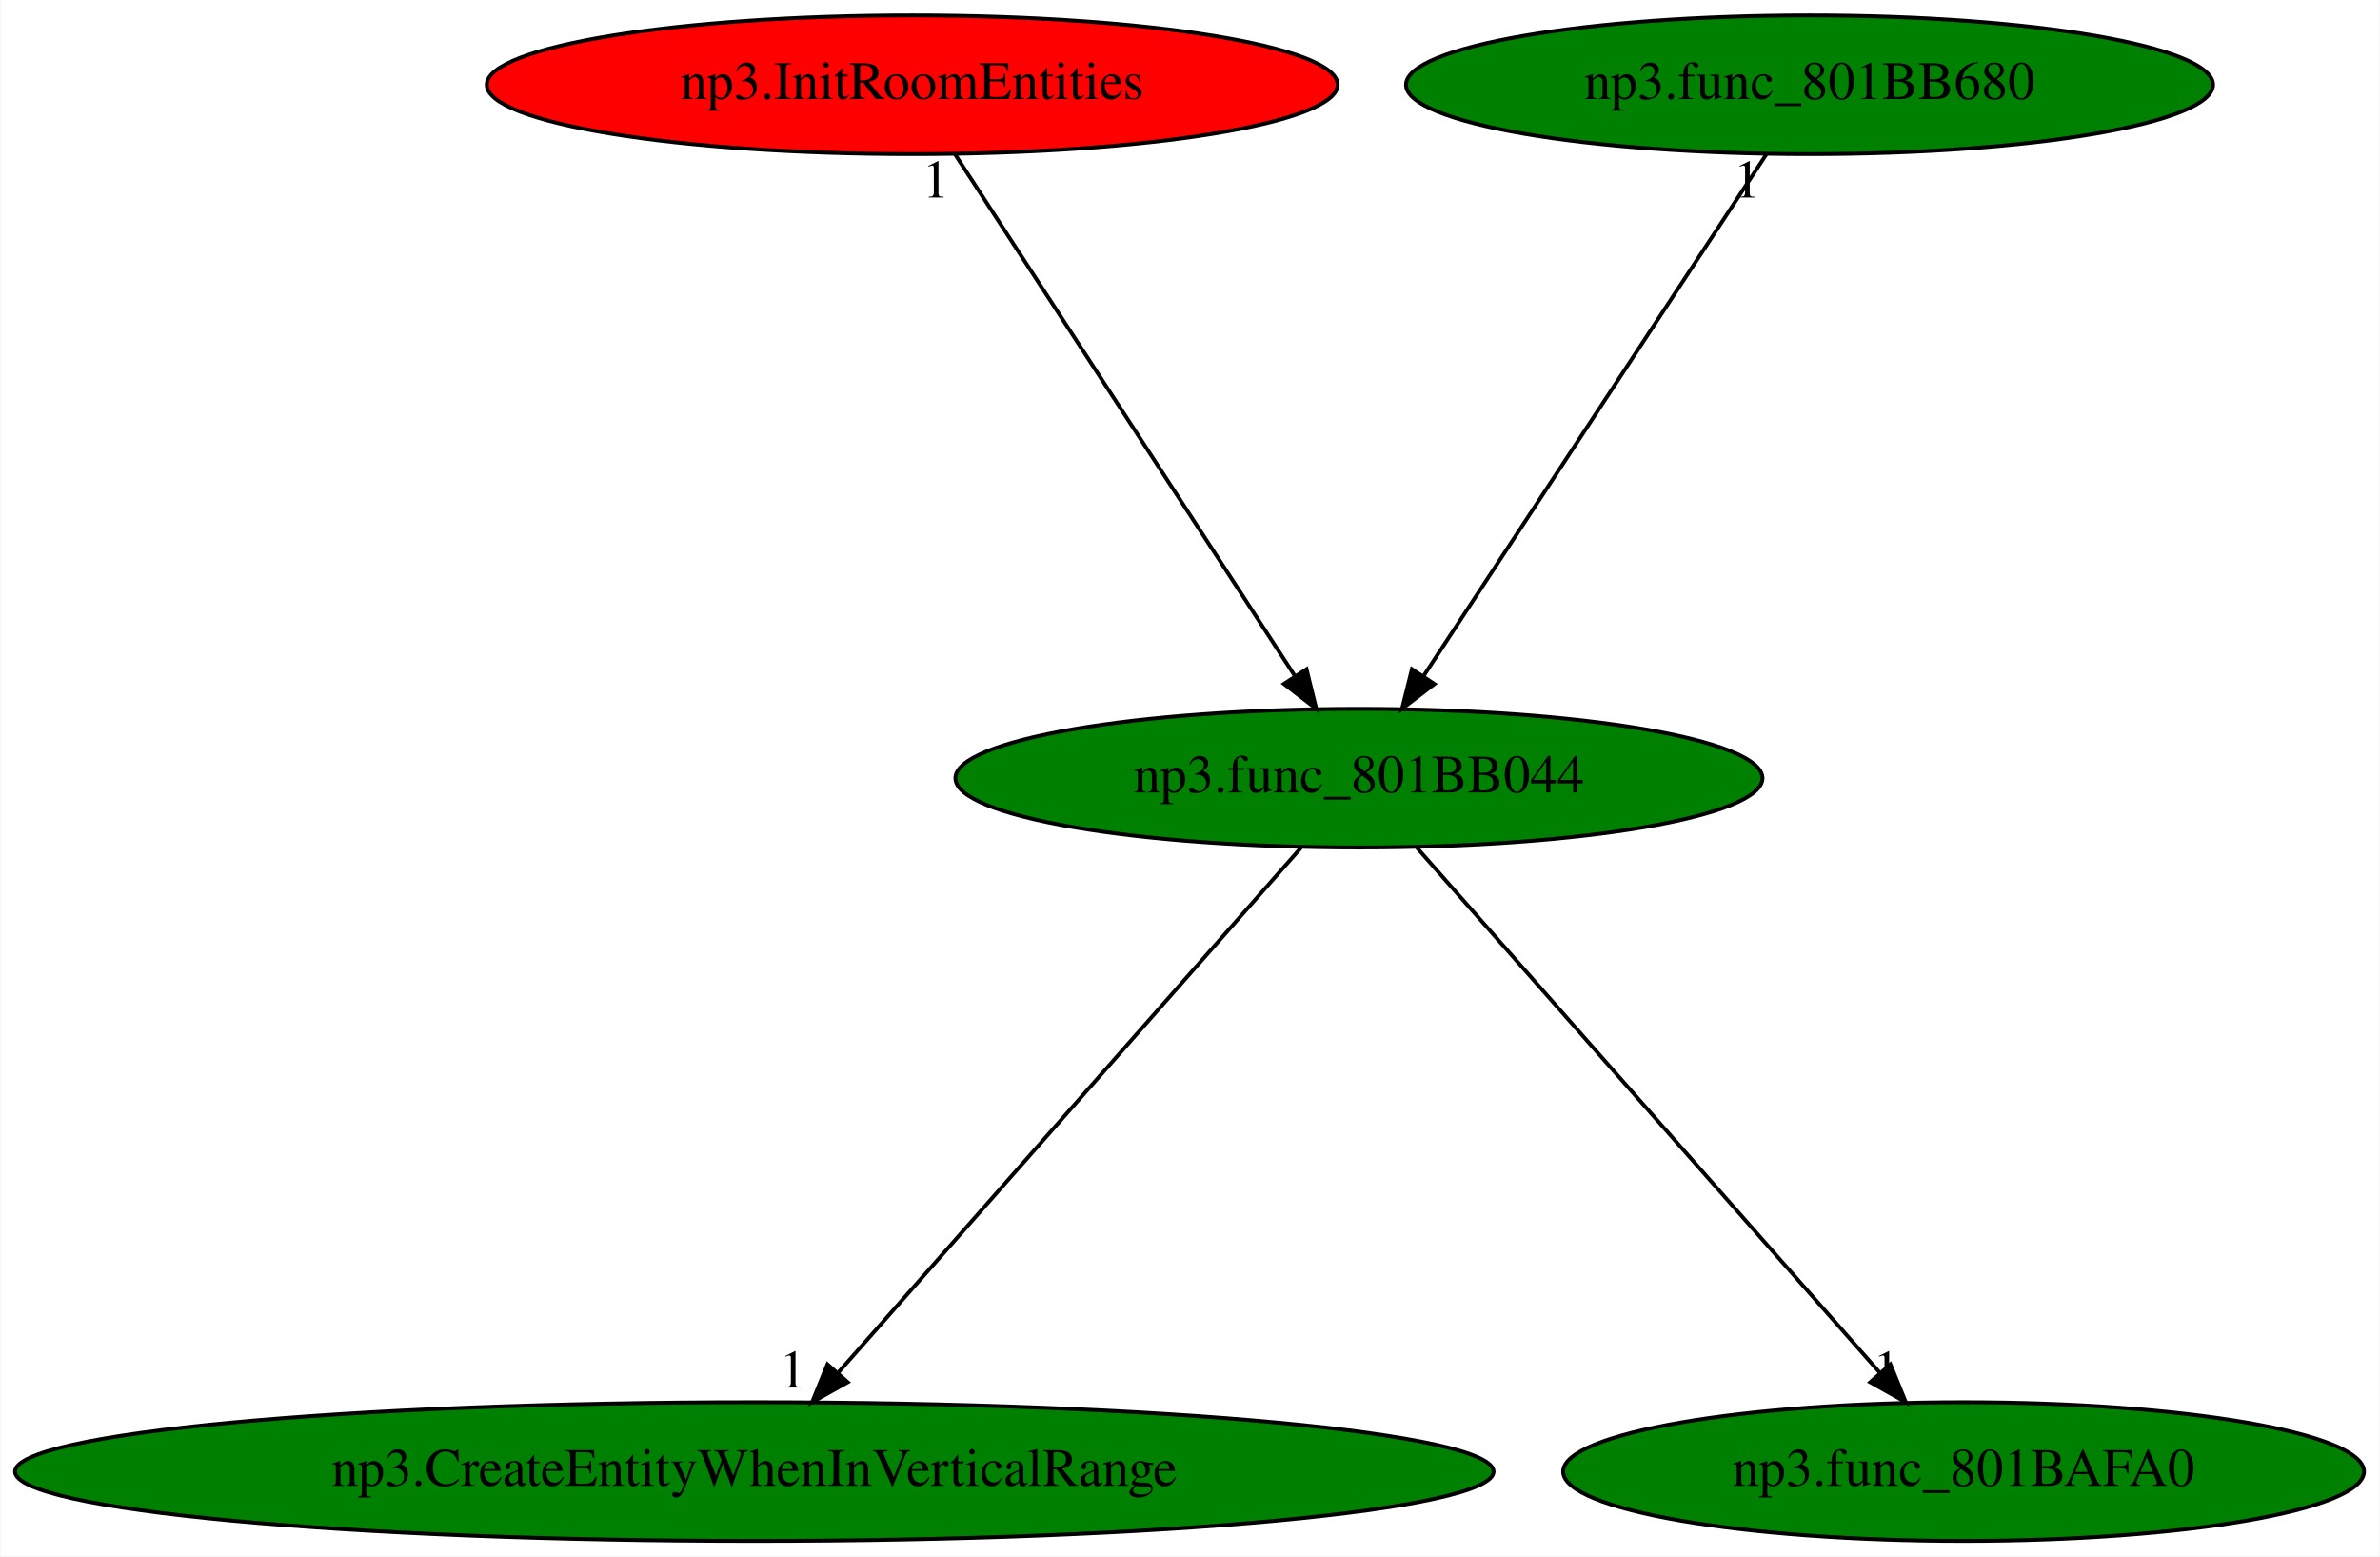
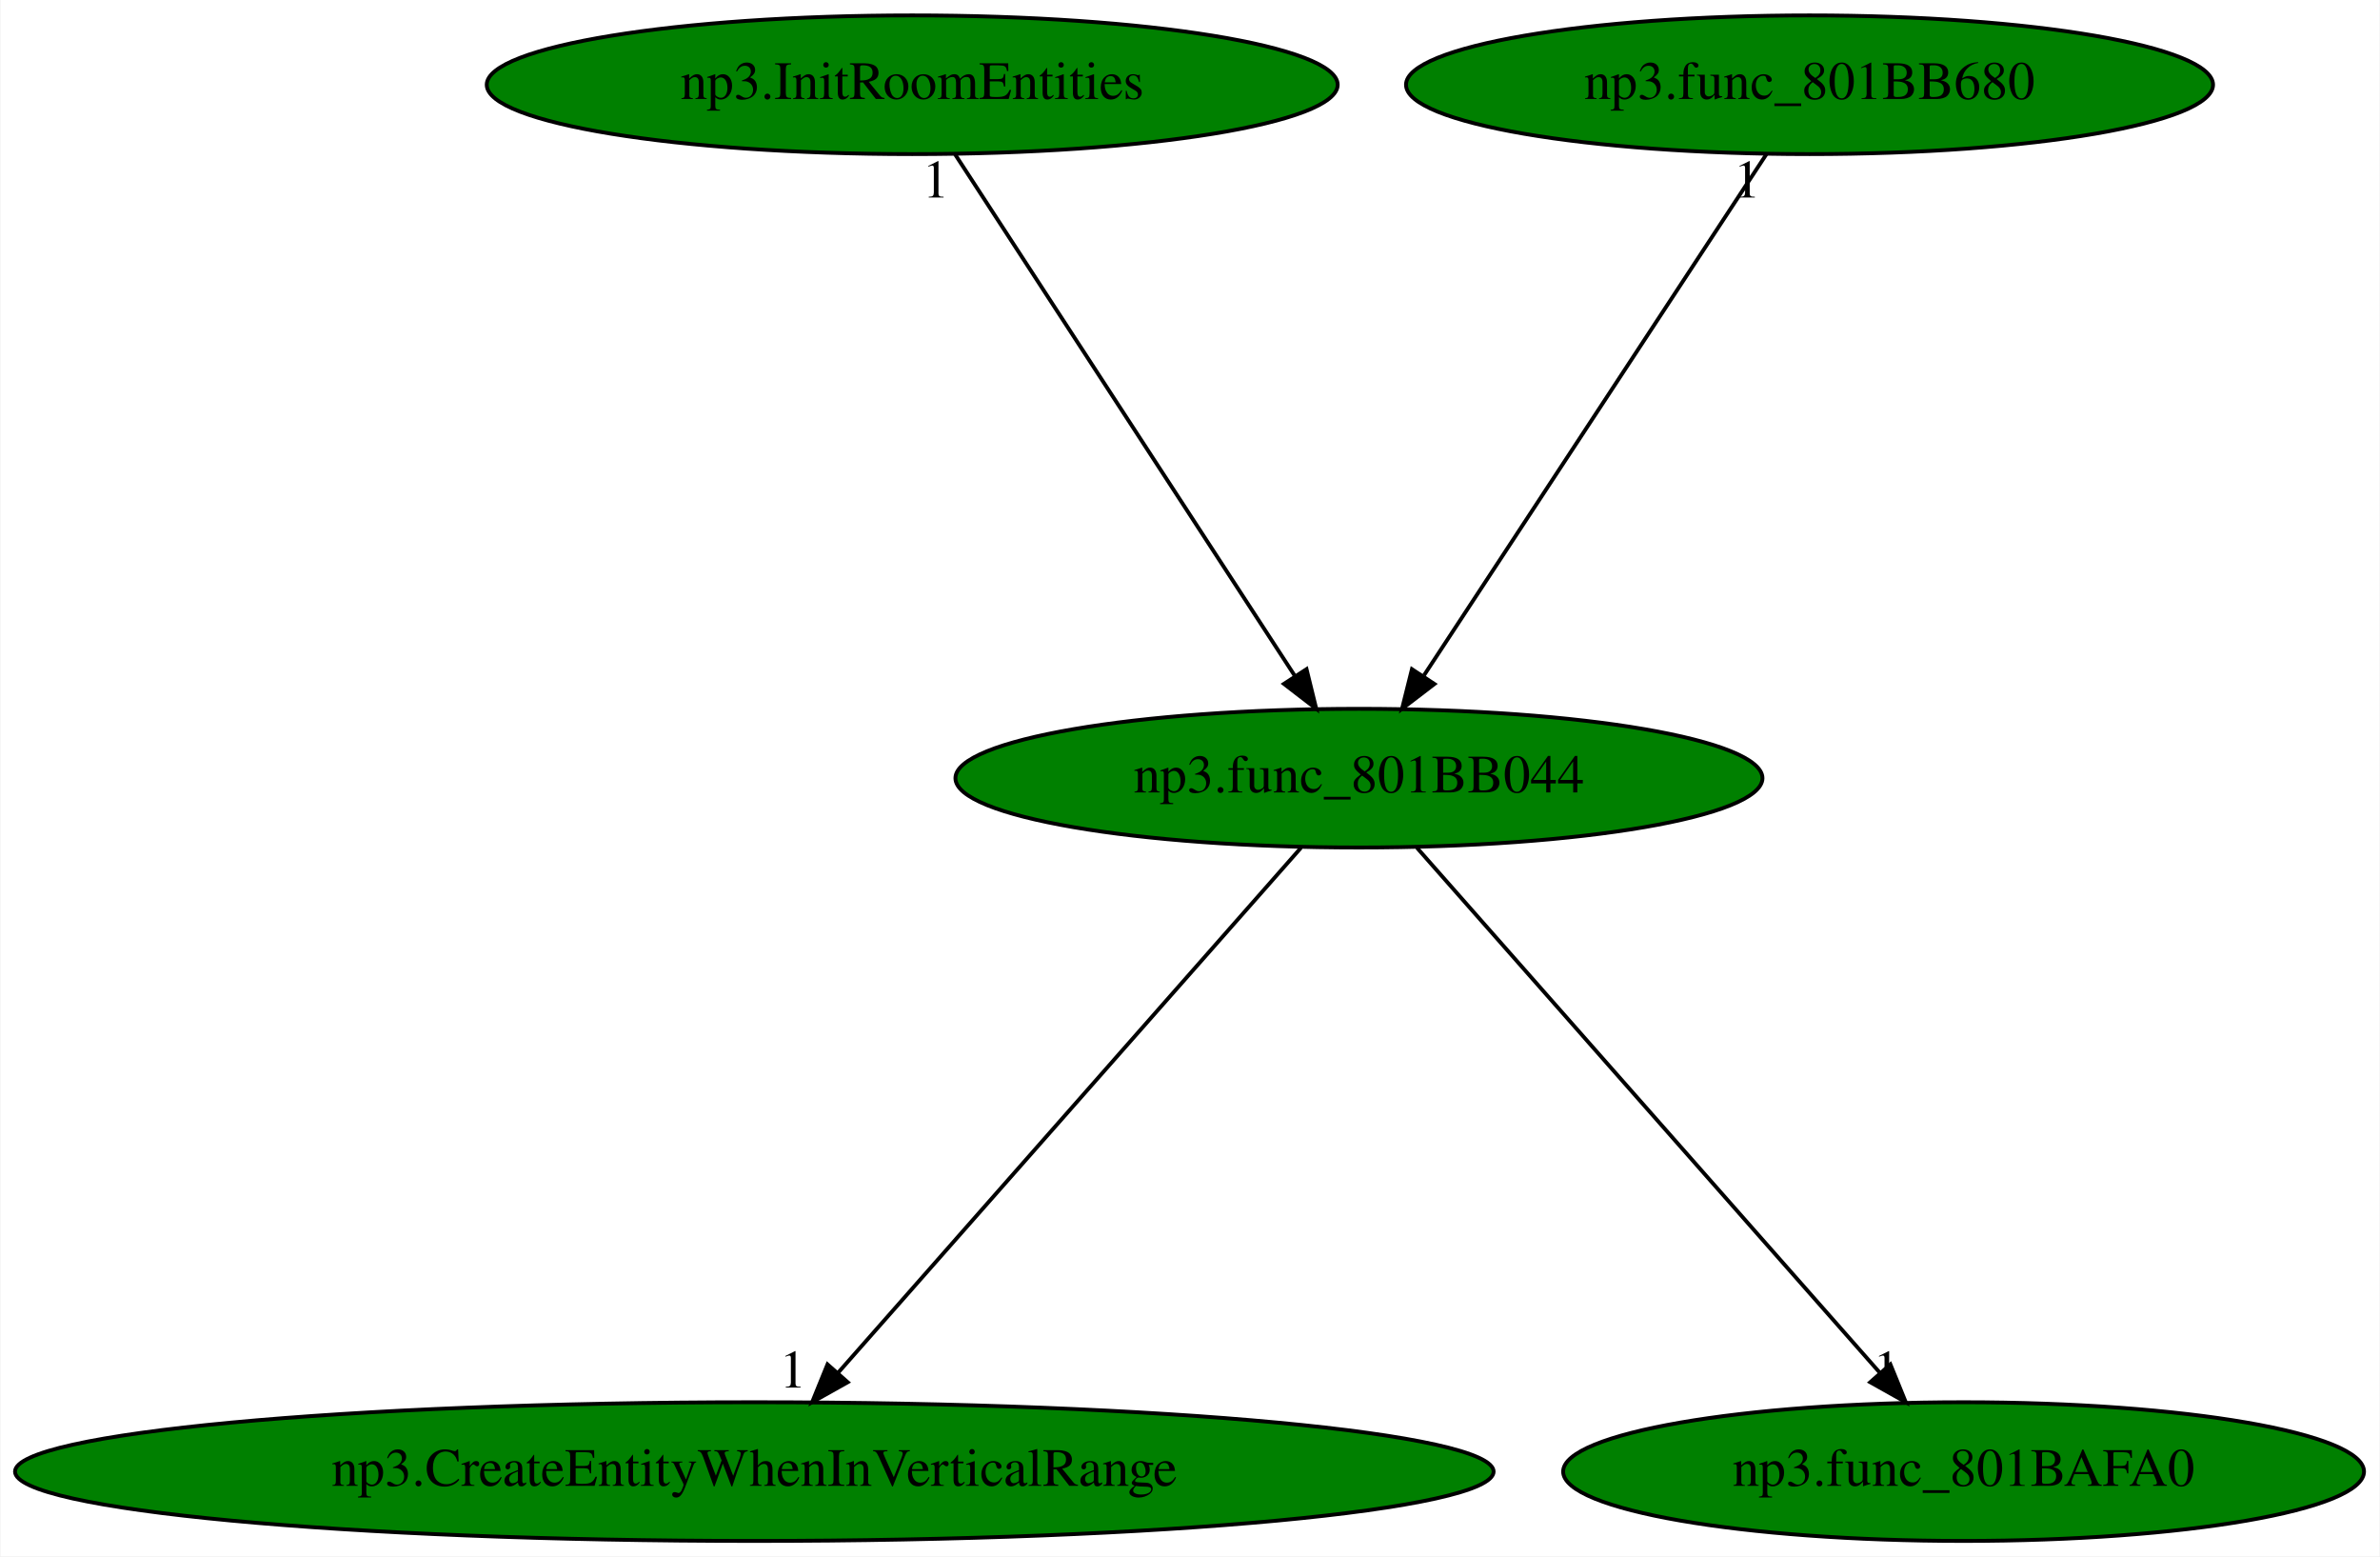
<svg xmlns="http://www.w3.org/2000/svg" xmlns:xlink="http://www.w3.org/1999/xlink" width="618pt" height="404pt" viewBox="0.00 0.00 617.72 404.00">
  <g id="graph0" class="graph" transform="scale(1 1) rotate(0) translate(4 400)">
    <polygon fill="white" stroke="transparent" points="-4,4 -4,-400 613.72,-400 613.72,4 -4,4" />
    <g id="node1" class="node">
      <ellipse fill="green" stroke="black" cx="348.73" cy="-198" rx="104.78" ry="18" />
      <text text-anchor="middle" x="348.73" y="-194.3" font-family="Times,serif" font-size="14.00">np3.func_801BB044</text>
    </g>
    <g id="node2" class="node">
      <g id="a_node2">
        <a xlink:href="np3.CreateEntityWhenInVerticalRange.svg" xlink:title="np3.CreateEntityWhenInVerticalRange">
          <ellipse fill="green" stroke="black" cx="191.73" cy="-18" rx="191.97" ry="18" />
          <text text-anchor="middle" x="191.73" y="-14.3" font-family="Times,serif" font-size="14.00">np3.CreateEntityWhenInVerticalRange</text>
        </a>
      </g>
    </g>
    <g id="edge1" class="edge">
      <path fill="none" stroke="black" d="M333.68,-179.93C305.78,-148.3 245.95,-80.46 213.59,-43.78" />
      <polygon fill="black" stroke="black" points="215.98,-41.2 206.74,-36.02 210.73,-45.83 215.98,-41.2" />
      <text text-anchor="middle" x="201.74" y="-39.82" font-family="Times,serif" font-size="14.00">1</text>
    </g>
    <g id="node3" class="node">
      <g id="a_node3">
        <a xlink:href="np3.func_801BAFA0.svg" xlink:title="np3.func_801BAFA0">
          <ellipse fill="green" stroke="black" cx="505.73" cy="-18" rx="103.98" ry="18" />
          <text text-anchor="middle" x="505.73" y="-14.3" font-family="Times,serif" font-size="14.00">np3.func_801BAFA0</text>
        </a>
      </g>
    </g>
    <g id="edge2" class="edge">
      <path fill="none" stroke="black" d="M363.79,-179.93C391.69,-148.3 451.52,-80.46 483.88,-43.78" />
      <polygon fill="black" stroke="black" points="486.73,-45.83 490.72,-36.02 481.49,-41.2 486.73,-45.83" />
      <text text-anchor="middle" x="485.72" y="-39.82" font-family="Times,serif" font-size="14.00">1</text>
    </g>
    <g id="node4" class="node">
      <g id="a_node4">
        <a xlink:href="np3.InitRoomEntities.svg" xlink:title="np3.InitRoomEntities">
-           <ellipse fill="red" stroke="black" cx="232.73" cy="-378" rx="110.48" ry="18" />
+           <ellipse fill="green" stroke="black" cx="232.73" cy="-378" rx="110.48" ry="18" />
          <text text-anchor="middle" x="232.73" y="-374.3" font-family="Times,serif" font-size="14.00">np3.InitRoomEntities</text>
        </a>
      </g>
    </g>
    <g id="edge3" class="edge">
      <path fill="none" stroke="black" d="M243.86,-359.93C264.3,-328.57 307.94,-261.6 331.98,-224.71" />
      <polygon fill="black" stroke="black" points="335.12,-226.3 337.64,-216.02 329.25,-222.48 335.12,-226.3" />
      <text text-anchor="middle" x="238.86" y="-348.73" font-family="Times,serif" font-size="14.00">1</text>
    </g>
    <g id="node5" class="node">
      <g id="a_node5">
        <a xlink:href="np3.func_801BB680.svg" xlink:title="np3.func_801BB680">
          <ellipse fill="green" stroke="black" cx="465.73" cy="-378" rx="104.78" ry="18" />
          <text text-anchor="middle" x="465.73" y="-374.3" font-family="Times,serif" font-size="14.00">np3.func_801BB680</text>
        </a>
      </g>
    </g>
    <g id="edge4" class="edge">
      <path fill="none" stroke="black" d="M454.51,-359.93C433.9,-328.57 389.88,-261.6 365.63,-224.71" />
      <polygon fill="black" stroke="black" points="368.33,-222.45 359.92,-216.02 362.49,-226.29 368.33,-222.45" />
      <text text-anchor="middle" x="449.51" y="-348.73" font-family="Times,serif" font-size="14.00">1</text>
    </g>
  </g>
</svg>
